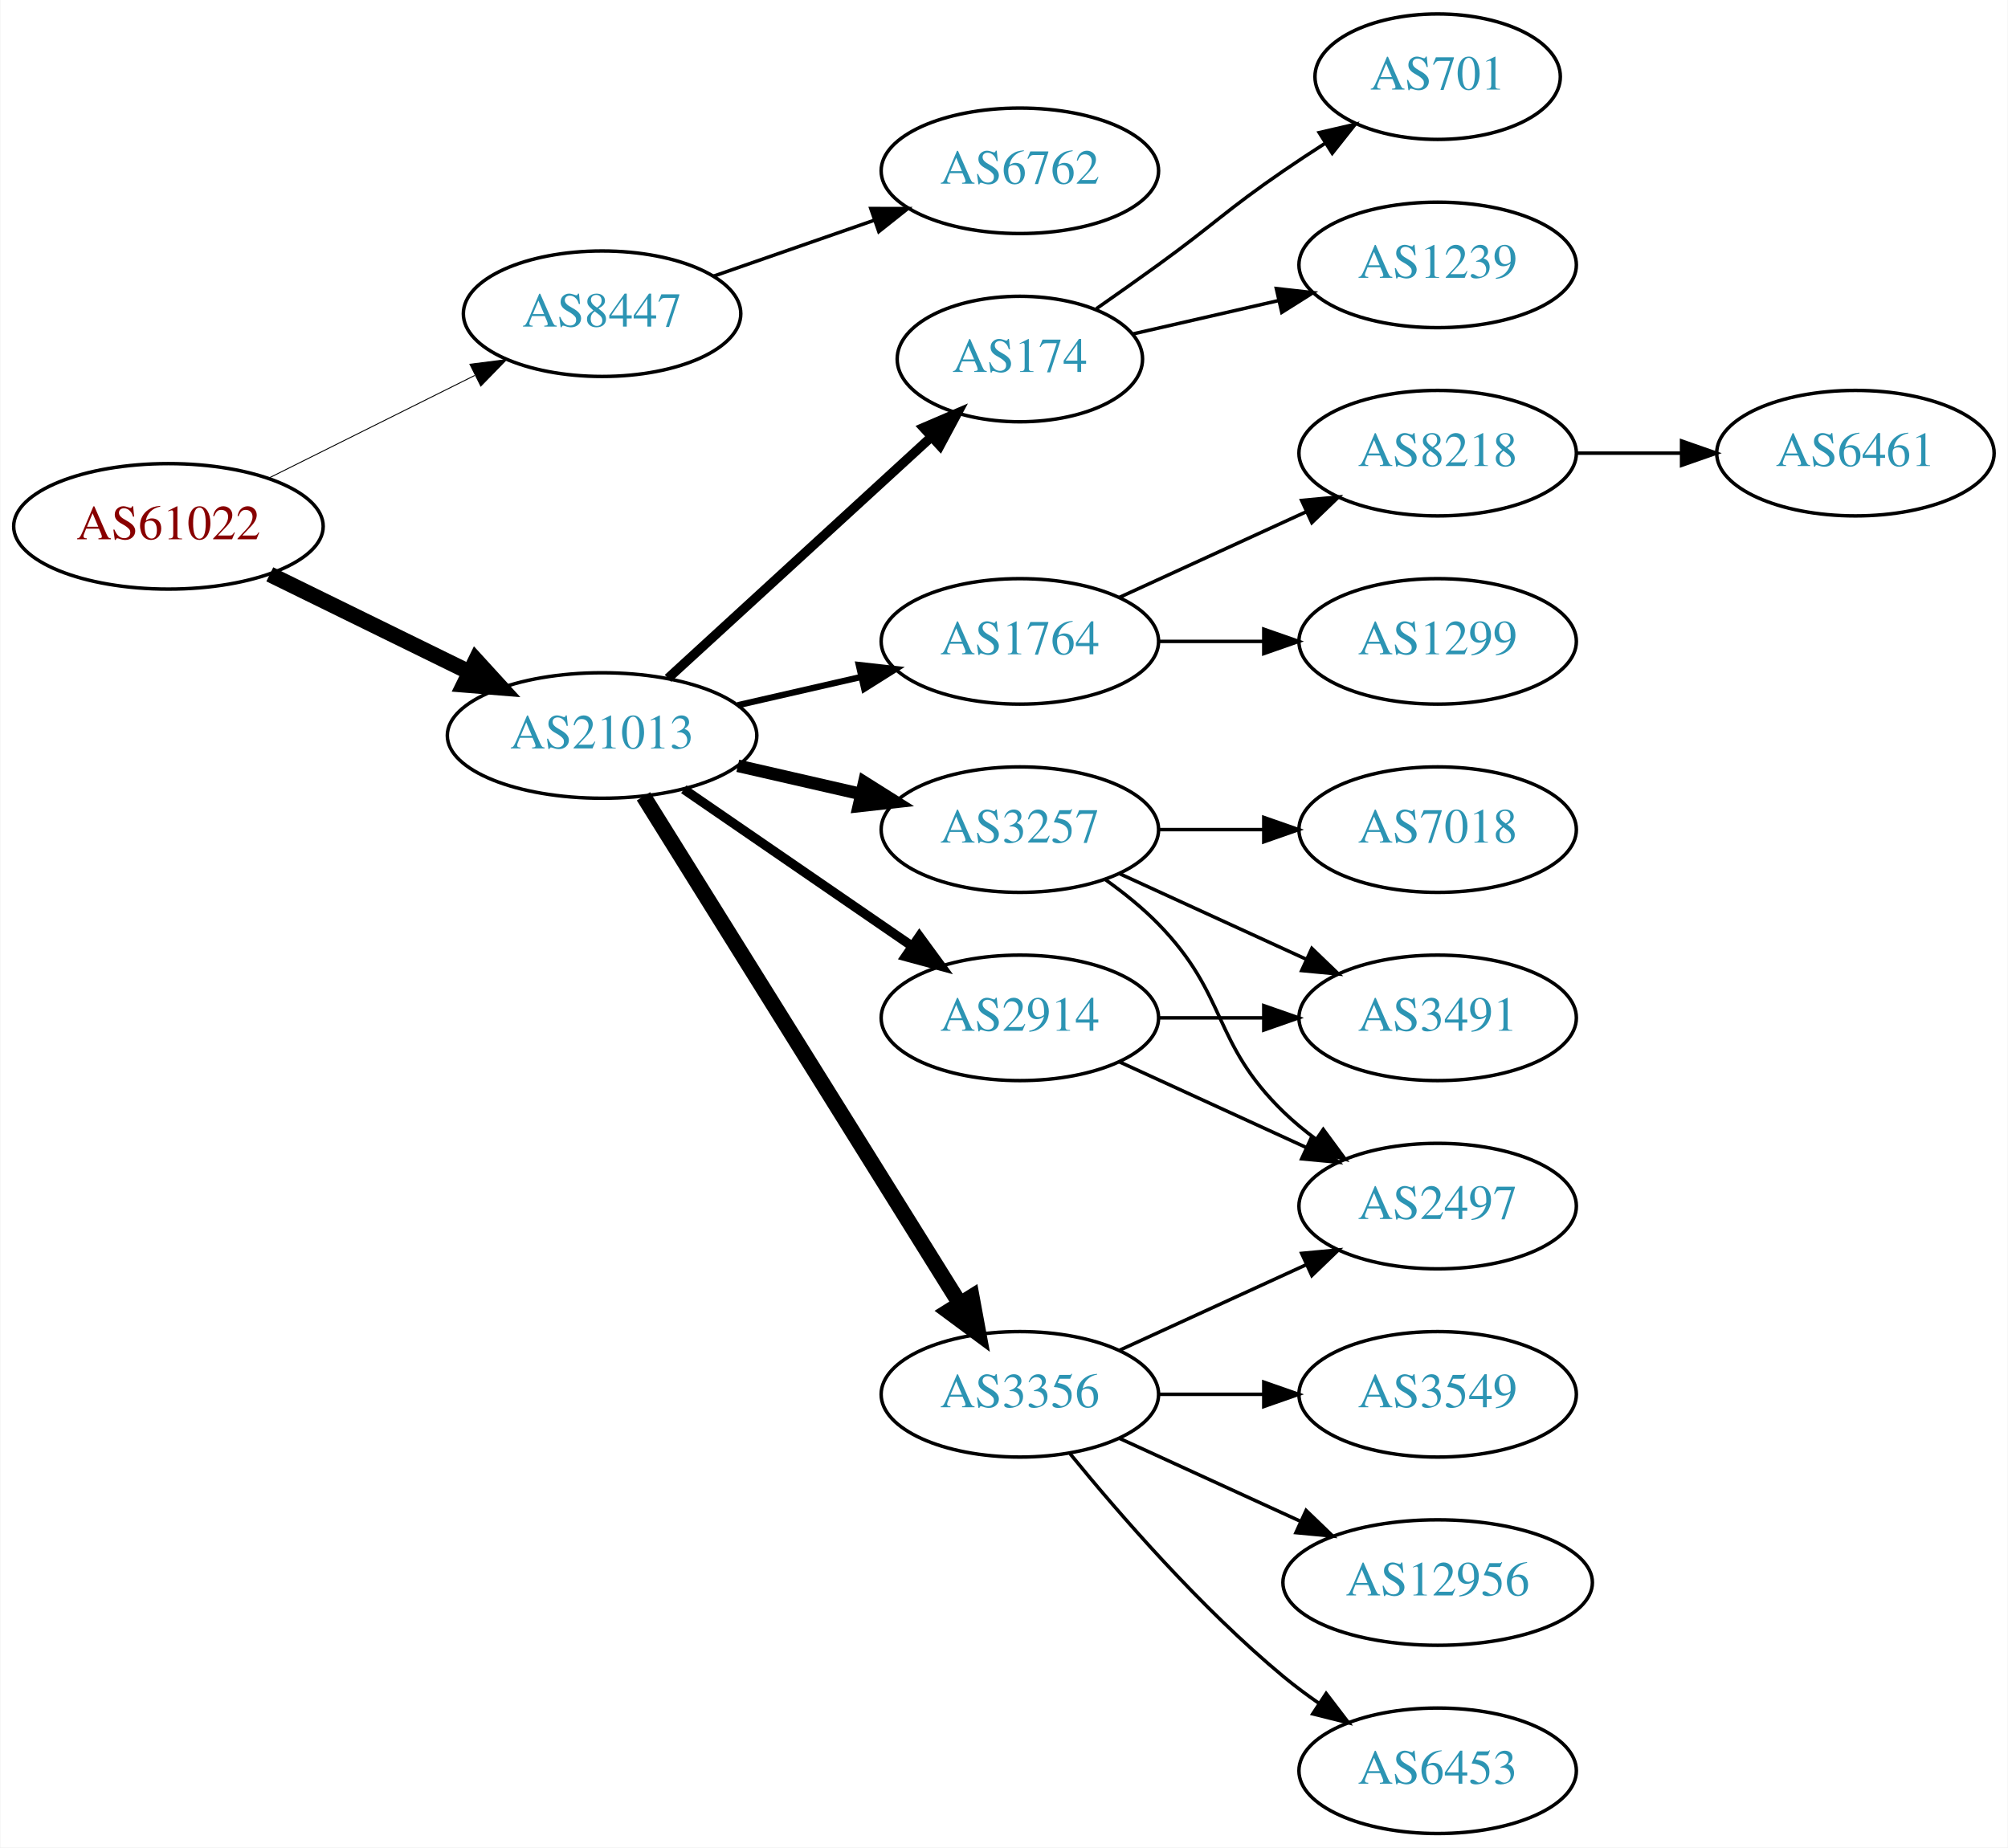
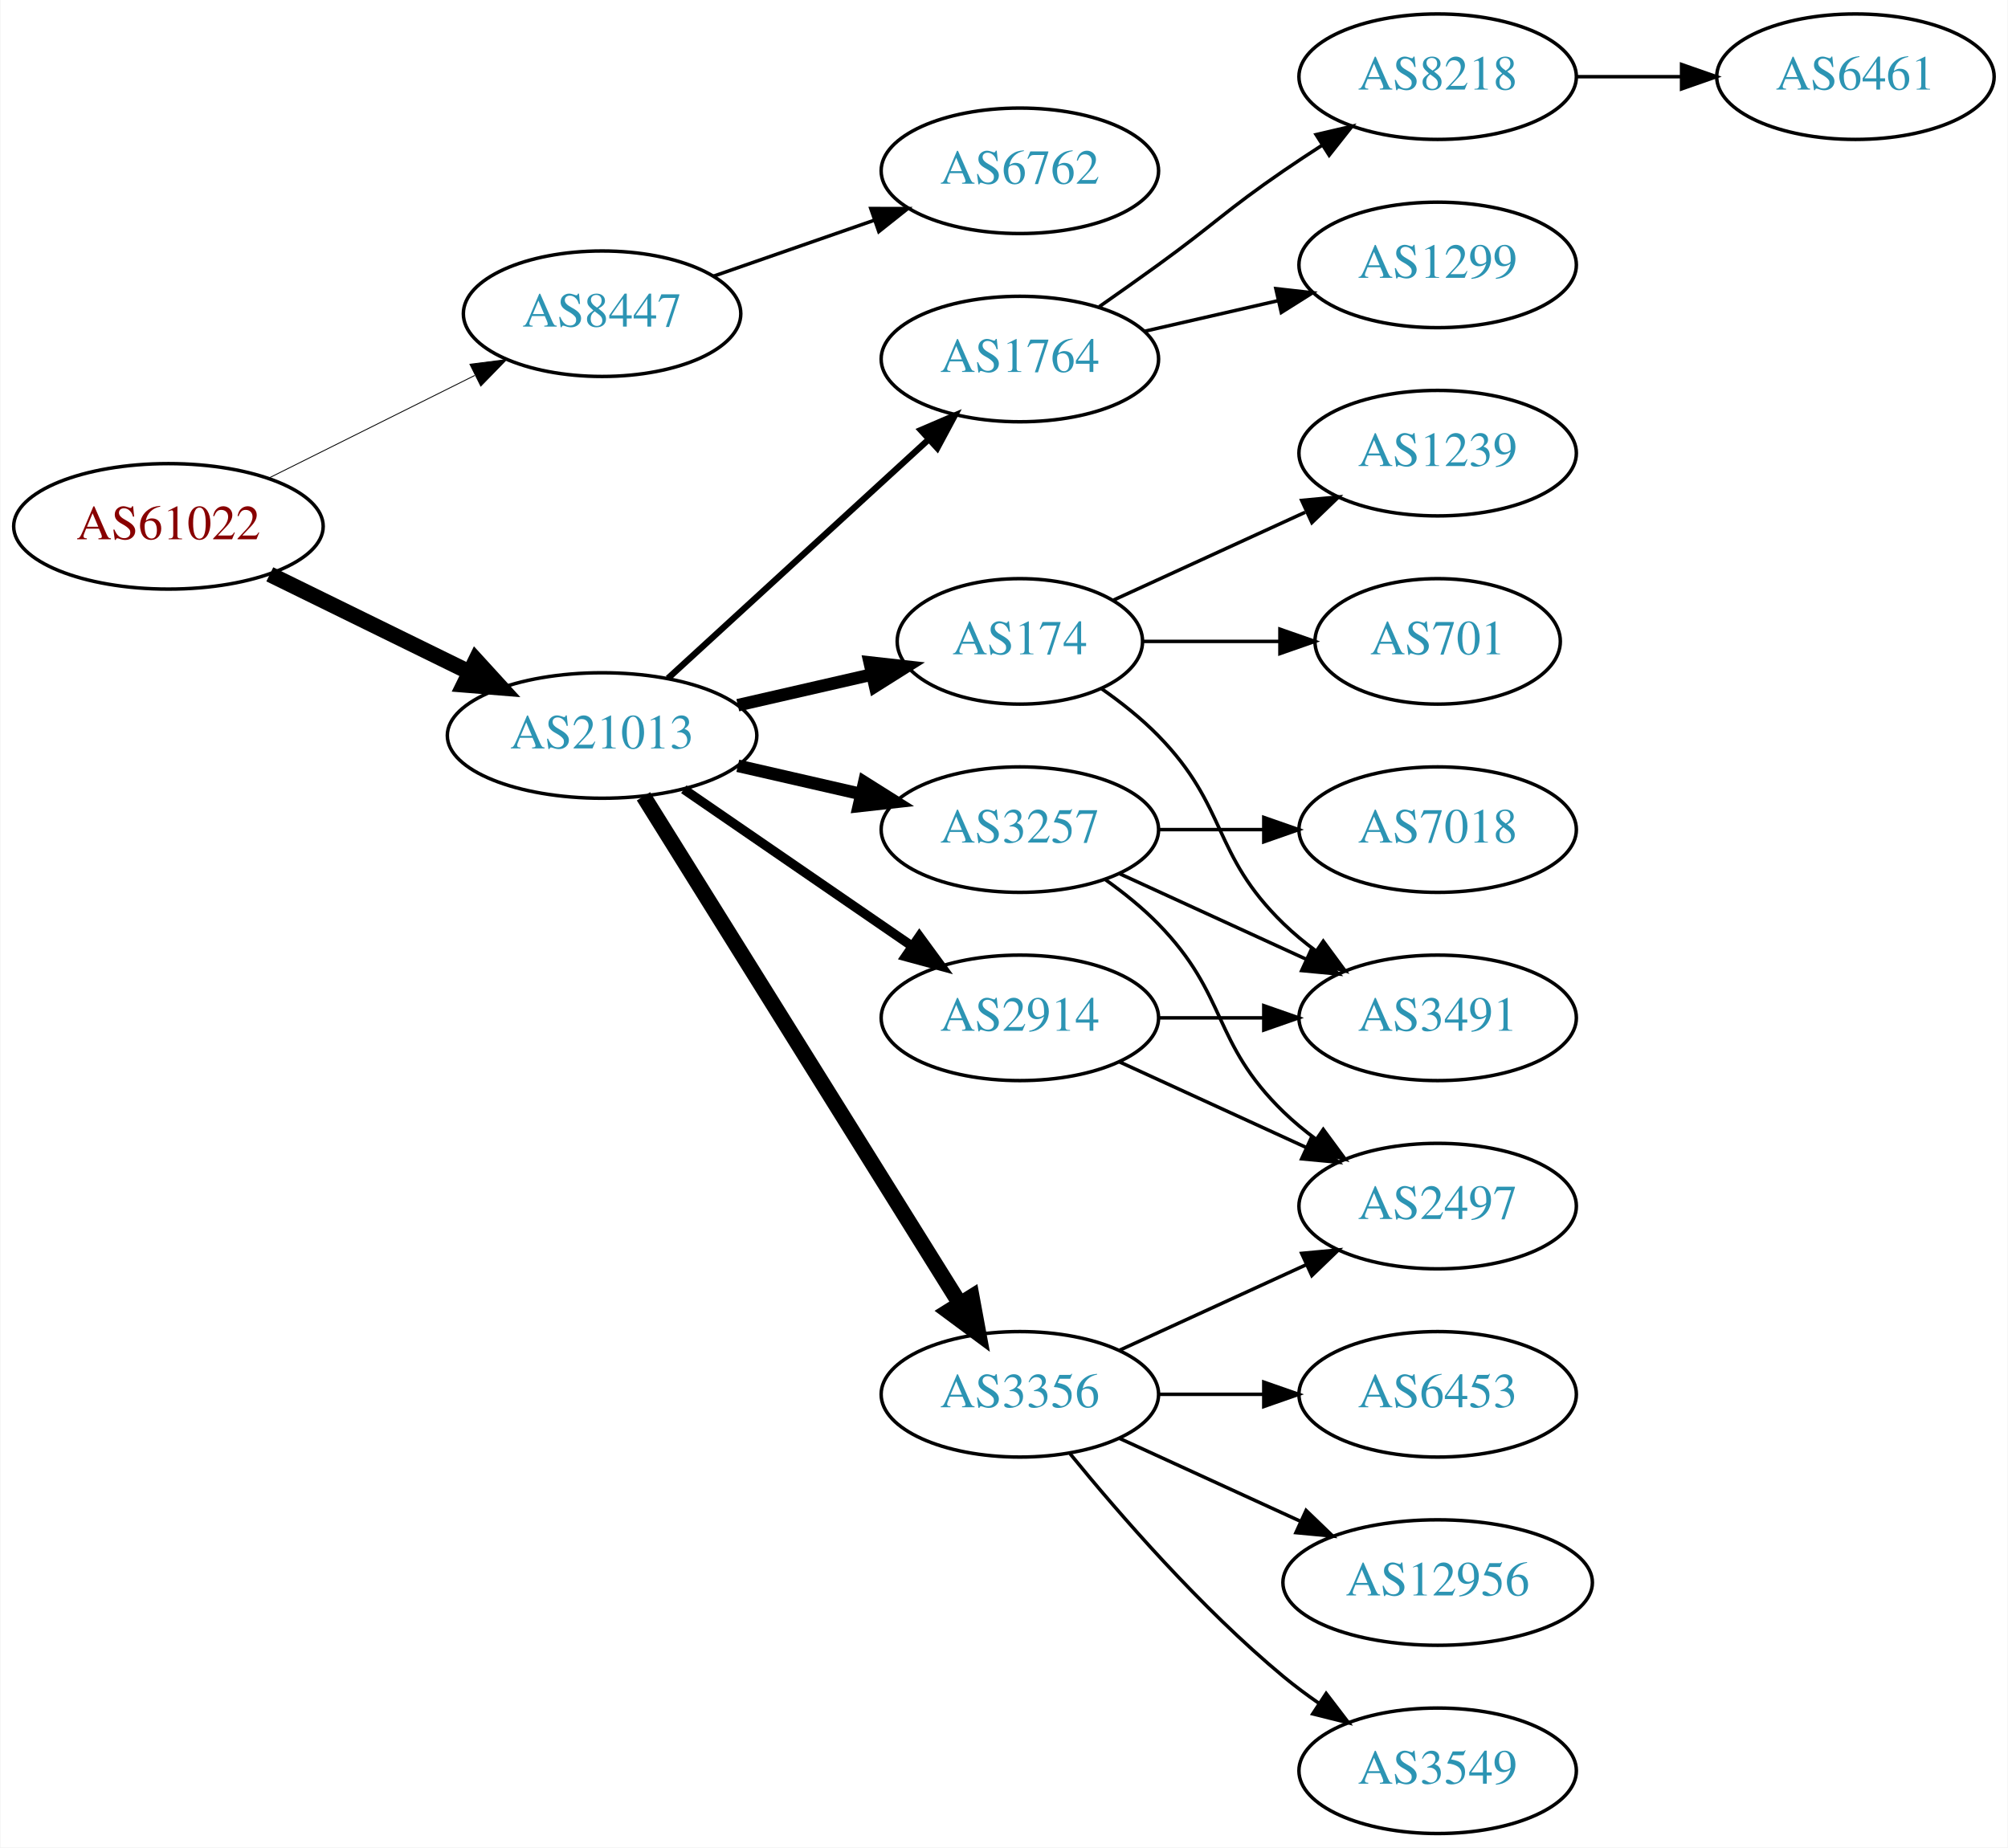
<svg xmlns="http://www.w3.org/2000/svg" xmlns:xlink="http://www.w3.org/1999/xlink" width="576pt" height="530pt" viewBox="0.00 0.00 575.76 530.00">
  <g id="graph0" class="graph" transform="scale(1 1) rotate(0) translate(4 526)">
    <polygon fill="white" stroke="none" points="-4,4 -4,-526 571.762,-526 571.762,4 -4,4" />
    <g id="node1" class="node">
      <g id="a_node1">
        <a xlink:href="/asn/61022" xlink:title="AS61022 ~ FWI Information Technology GmbH [AT]">
          <ellipse fill="#ffffff" stroke="black" cx="44.196" cy="-375" rx="44.393" ry="18" />
          <text text-anchor="middle" x="44.196" y="-371.3" font-family="Times,serif" font-size="14.00" fill="#880000">AS61022</text>
        </a>
      </g>
    </g>
    <g id="node2" class="node">
      <g id="a_node2">
        <a xlink:href="/asn/8447" xlink:title="AS8447 ~ A1 Telekom Austria AG [AT]">
          <ellipse fill="#ffffff" stroke="black" cx="168.588" cy="-436" rx="39.794" ry="18" />
          <text text-anchor="middle" x="168.588" y="-432.3" font-family="Times,serif" font-size="14.00" fill="#2c94b3">AS8447</text>
        </a>
      </g>
    </g>
    <g id="edge1" class="edge">
-       <path fill="none" stroke="black" stroke-width="0.265" d="M72.969,-388.842C90.466,-397.562 113.222,-408.904 132.032,-418.279" />
-       <polygon fill="black" stroke="black" stroke-width="0.265" points="130.673,-421.512 141.184,-422.84 133.795,-415.247 130.673,-421.512" />
+       <path fill="none" stroke="black" stroke-width="0.25" d="M72.969,-388.842C90.466,-397.562 113.222,-408.904 132.032,-418.279" />
+       <polygon fill="black" stroke="black" stroke-width="0.25" points="130.673,-421.512 141.184,-422.84 133.795,-415.247 130.673,-421.512" />
    </g>
    <g id="node3" class="node">
      <g id="a_node3">
        <a xlink:href="/asn/21013" xlink:title="AS21013 ~ Wels, AT [AT]">
          <ellipse fill="#ffffff" stroke="black" cx="168.588" cy="-315" rx="44.393" ry="18" />
          <text text-anchor="middle" x="168.588" y="-311.3" font-family="Times,serif" font-size="14.00" fill="#2c94b3">AS21013</text>
        </a>
      </g>
    </g>
    <g id="edge2" class="edge">
      <path fill="none" stroke="black" stroke-width="4.5" d="M73.275,-361.235C90.301,-352.888 112.221,-342.143 130.642,-333.112" />
      <polygon fill="black" stroke="black" stroke-width="4.5" points="132.394,-336.639 139.64,-328.701 128.927,-329.567 132.394,-336.639" />
    </g>
    <g id="node4" class="node">
      <g id="a_node4">
        <a xlink:href="/asn/6762" xlink:title="AS6762 ~ TELECOM ITALIA SPARKLE S.p.A. [IT]">
          <ellipse fill="#ffffff" stroke="black" cx="288.431" cy="-477" rx="39.794" ry="18" />
          <text text-anchor="middle" x="288.431" y="-473.3" font-family="Times,serif" font-size="14.00" fill="#2c94b3">AS6762</text>
        </a>
      </g>
    </g>
    <g id="edge3" class="edge">
      <path fill="none" stroke="black" d="M200.55,-446.772C214.647,-451.677 231.523,-457.548 246.636,-462.807" />
      <polygon fill="black" stroke="black" points="245.672,-466.177 256.267,-466.157 247.972,-459.566 245.672,-466.177" />
    </g>
    <g id="node5" class="node">
      <g id="a_node5">
-         <a xlink:href="/asn/3356" xlink:title="AS3356 ~ Level 3 Parent, LLC [US]">
-           <ellipse fill="#ffffff" stroke="black" cx="288.431" cy="-126" rx="39.794" ry="18" />
-           <text text-anchor="middle" x="288.431" y="-122.3" font-family="Times,serif" font-size="14.00" fill="#2c94b3">AS3356</text>
+         <a xlink:href="/asn/1764" xlink:title="AS1764 ~ NEXTLAYER-AS [AT]">
+           <ellipse fill="#ffffff" stroke="black" cx="288.431" cy="-423" rx="39.794" ry="18" />
+           <text text-anchor="middle" x="288.431" y="-419.3" font-family="Times,serif" font-size="14.00" fill="#2c94b3">AS1764</text>
        </a>
      </g>
    </g>
    <g id="edge4" class="edge">
-       <path fill="none" stroke="black" stroke-width="4.5" d="M180.463,-297.558C201.247,-264.225 246.707,-191.314 271.136,-152.134" />
-       <polygon fill="black" stroke="black" stroke-width="4.5" points="274.632,-153.969 276.582,-143.4 267.95,-149.802 274.632,-153.969" />
+       <path fill="none" stroke="black" stroke-width="1.8" d="M187.486,-331.403C207.414,-349.667 239.772,-379.322 262.249,-399.921" />
+       <polygon fill="black" stroke="black" stroke-width="1.8" points="260.014,-402.62 269.751,-406.797 264.743,-397.46 260.014,-402.62" />
    </g>
    <g id="node6" class="node">
      <g id="a_node6">
-         <a xlink:href="/asn/174" xlink:title="AS174 ~ Cogent Communications [US]">
-           <ellipse fill="#ffffff" stroke="black" cx="288.431" cy="-423" rx="35.194" ry="18" />
-           <text text-anchor="middle" x="288.431" y="-419.3" font-family="Times,serif" font-size="14.00" fill="#2c94b3">AS174</text>
+         <a xlink:href="/asn/3257" xlink:title="AS3257 ~ GTT [DE]">
+           <ellipse fill="#ffffff" stroke="black" cx="288.431" cy="-288" rx="39.794" ry="18" />
+           <text text-anchor="middle" x="288.431" y="-284.3" font-family="Times,serif" font-size="14.00" fill="#2c94b3">AS3257</text>
        </a>
      </g>
    </g>
    <g id="edge5" class="edge">
-       <path fill="none" stroke="black" stroke-width="2.7" d="M187.486,-331.403C207.645,-349.878 240.521,-380.009 263.024,-400.632" />
-       <polygon fill="black" stroke="black" stroke-width="2.7" points="260.776,-403.319 270.514,-407.496 265.506,-398.159 260.776,-403.319" />
+       <path fill="none" stroke="black" stroke-width="3.6" d="M207.523,-306.308C218.764,-303.733 231.176,-300.889 242.799,-298.226" />
+       <polygon fill="black" stroke="black" stroke-width="3.6" points="243.795,-301.588 252.761,-295.943 242.232,-294.765 243.795,-301.588" />
    </g>
    <g id="node7" class="node">
      <g id="a_node7">
        <a xlink:href="/asn/2914" xlink:title="AS2914 ~ NTT America, Inc. [US]">
          <ellipse fill="#ffffff" stroke="black" cx="288.431" cy="-234" rx="39.794" ry="18" />
          <text text-anchor="middle" x="288.431" y="-230.3" font-family="Times,serif" font-size="14.00" fill="#2c94b3">AS2914</text>
        </a>
      </g>
    </g>
    <g id="edge6" class="edge">
      <path fill="none" stroke="black" stroke-width="2.7" d="M192.031,-299.574C210.612,-286.802 237.173,-268.545 257.553,-254.537" />
      <polygon fill="black" stroke="black" stroke-width="2.7" points="259.609,-257.371 265.867,-248.822 255.643,-251.602 259.609,-257.371" />
    </g>
    <g id="node8" class="node">
      <g id="a_node8">
-         <a xlink:href="/asn/3257" xlink:title="AS3257 ~ GTT [DE]">
-           <ellipse fill="#ffffff" stroke="black" cx="288.431" cy="-288" rx="39.794" ry="18" />
-           <text text-anchor="middle" x="288.431" y="-284.3" font-family="Times,serif" font-size="14.00" fill="#2c94b3">AS3257</text>
+         <a xlink:href="/asn/174" xlink:title="AS174 ~ Cogent Communications [US]">
+           <ellipse fill="#ffffff" stroke="black" cx="288.431" cy="-342" rx="35.194" ry="18" />
+           <text text-anchor="middle" x="288.431" y="-338.3" font-family="Times,serif" font-size="14.00" fill="#2c94b3">AS174</text>
        </a>
      </g>
    </g>
    <g id="edge7" class="edge">
-       <path fill="none" stroke="black" stroke-width="3.6" d="M207.523,-306.308C218.764,-303.733 231.176,-300.889 242.799,-298.226" />
-       <polygon fill="black" stroke="black" stroke-width="3.6" points="243.795,-301.588 252.761,-295.943 242.232,-294.765 243.795,-301.588" />
+       <path fill="none" stroke="black" stroke-width="3.6" d="M207.523,-323.692C219.84,-326.514 233.565,-329.658 246.116,-332.534" />
+       <polygon fill="black" stroke="black" stroke-width="3.6" points="245.351,-335.949 255.88,-334.771 246.914,-329.126 245.351,-335.949" />
    </g>
    <g id="node9" class="node">
      <g id="a_node9">
-         <a xlink:href="/asn/1764" xlink:title="AS1764 ~ NEXTLAYER-AS [AT]">
-           <ellipse fill="#ffffff" stroke="black" cx="288.431" cy="-342" rx="39.794" ry="18" />
-           <text text-anchor="middle" x="288.431" y="-338.3" font-family="Times,serif" font-size="14.00" fill="#2c94b3">AS1764</text>
+         <a xlink:href="/asn/3356" xlink:title="AS3356 ~ Level 3 Parent, LLC [US]">
+           <ellipse fill="#ffffff" stroke="black" cx="288.431" cy="-126" rx="39.794" ry="18" />
+           <text text-anchor="middle" x="288.431" y="-122.3" font-family="Times,serif" font-size="14.00" fill="#2c94b3">AS3356</text>
        </a>
      </g>
    </g>
    <g id="edge8" class="edge">
-       <path fill="none" stroke="black" stroke-width="1.8" d="M207.523,-323.692C218.764,-326.267 231.176,-329.111 242.799,-331.774" />
-       <polygon fill="black" stroke="black" stroke-width="1.8" points="242.232,-335.235 252.761,-334.057 243.795,-328.412 242.232,-335.235" />
+       <path fill="none" stroke="black" stroke-width="4.5" d="M180.463,-297.558C201.247,-264.225 246.707,-191.314 271.136,-152.134" />
+       <polygon fill="black" stroke="black" stroke-width="4.5" points="274.632,-153.969 276.582,-143.4 267.95,-149.802 274.632,-153.969" />
    </g>
    <g id="node10" class="node">
      <g id="a_node10">
+         <a xlink:href="/asn/8218" xlink:title="AS8218 ~ legacy Neotelecoms [FR]">
+           <ellipse fill="#ffffff" stroke="black" cx="408.273" cy="-504" rx="39.794" ry="18" />
+           <text text-anchor="middle" x="408.273" y="-500.3" font-family="Times,serif" font-size="14.00" fill="#2c94b3">AS8218</text>
+         </a>
+       </g>
+     </g>
+     <g id="edge9" class="edge">
+       <path fill="none" stroke="black" d="M311.188,-438.009C316.722,-441.879 322.641,-446.064 328.077,-450 344.277,-461.729 347.583,-465.689 364.077,-477 367.606,-479.419 371.343,-481.889 375.084,-484.302" />
+       <polygon fill="black" stroke="black" points="373.406,-487.382 383.725,-489.784 377.156,-481.472 373.406,-487.382" />
+     </g>
+     <g id="node11" class="node">
+       <g id="a_node11">
+         <a xlink:href="/asn/1299" xlink:title="AS1299 ~ Telia Carrier [EU]">
+           <ellipse fill="#ffffff" stroke="black" cx="408.273" cy="-450" rx="39.794" ry="18" />
+           <text text-anchor="middle" x="408.273" y="-446.3" font-family="Times,serif" font-size="14.00" fill="#2c94b3">AS1299</text>
+         </a>
+       </g>
+     </g>
+     <g id="edge10" class="edge">
+       <path fill="none" stroke="black" d="M324.15,-430.955C336.15,-433.704 349.771,-436.825 362.463,-439.733" />
+       <polygon fill="black" stroke="black" points="361.866,-443.187 372.395,-442.009 363.429,-436.364 361.866,-443.187" />
+     </g>
+     <g id="node13" class="node">
+       <g id="a_node13">
+         <a xlink:href="/asn/7018" xlink:title="AS7018 ~ AT&amp;T Services, Inc. [US]">
+           <ellipse fill="#ffffff" stroke="black" cx="408.273" cy="-288" rx="39.794" ry="18" />
+           <text text-anchor="middle" x="408.273" y="-284.3" font-family="Times,serif" font-size="14.00" fill="#2c94b3">AS7018</text>
+         </a>
+       </g>
+     </g>
+     <g id="edge12" class="edge">
+       <path fill="none" stroke="black" d="M328.343,-288C337.897,-288 348.246,-288 358.209,-288" />
+       <polygon fill="black" stroke="black" points="358.402,-291.5 368.402,-288 358.402,-284.5 358.402,-291.5" />
+     </g>
+     <g id="node14" class="node">
+       <g id="a_node14">
+         <a xlink:href="/asn/2497" xlink:title="AS2497 ~ Internet Initiative Japan Inc. [JP]">
+           <ellipse fill="#ffffff" stroke="black" cx="408.273" cy="-180" rx="39.794" ry="18" />
+           <text text-anchor="middle" x="408.273" y="-176.3" font-family="Times,serif" font-size="14.00" fill="#2c94b3">AS2497</text>
+         </a>
+       </g>
+     </g>
+     <g id="edge13" class="edge">
+       <path fill="none" stroke="black" d="M313.025,-273.611C318.281,-269.852 323.613,-265.563 328.077,-261 348.25,-240.383 343.384,-227.094 364.077,-207 366.922,-204.237 370.096,-201.614 373.396,-199.166" />
+       <polygon fill="black" stroke="black" points="375.462,-201.994 381.744,-193.462 371.513,-196.214 375.462,-201.994" />
+     </g>
+     <g id="node15" class="node">
+       <g id="a_node15">
+         <a xlink:href="/asn/3491" xlink:title="AS3491 ~ PCCW Global, Inc. [US]">
+           <ellipse fill="#ffffff" stroke="black" cx="408.273" cy="-234" rx="39.794" ry="18" />
+           <text text-anchor="middle" x="408.273" y="-230.3" font-family="Times,serif" font-size="14.00" fill="#2c94b3">AS3491</text>
+         </a>
+       </g>
+     </g>
+     <g id="edge14" class="edge">
+       <path fill="none" stroke="black" d="M317.06,-275.339C333.017,-268.027 353.287,-258.739 370.57,-250.819" />
+       <polygon fill="black" stroke="black" points="372.185,-253.929 379.818,-246.581 369.269,-247.565 372.185,-253.929" />
+     </g>
+     <g id="edge20" class="edge">
+       <path fill="none" stroke="black" d="M317.06,-221.339C333.017,-214.027 353.287,-204.739 370.57,-196.819" />
+       <polygon fill="black" stroke="black" points="372.185,-199.929 379.818,-192.581 369.269,-193.565 372.185,-199.929" />
+     </g>
+     <g id="edge19" class="edge">
+       <path fill="none" stroke="black" d="M328.343,-234C337.897,-234 348.246,-234 358.209,-234" />
+       <polygon fill="black" stroke="black" points="358.402,-237.5 368.402,-234 358.402,-230.5 358.402,-237.5" />
+     </g>
+     <g id="edge22" class="edge">
+       <path fill="none" stroke="black" d="M311.814,-328.468C317.455,-324.51 323.269,-319.914 328.077,-315 348.25,-294.383 343.384,-281.094 364.077,-261 366.922,-258.237 370.096,-255.614 373.396,-253.166" />
+       <polygon fill="black" stroke="black" points="375.462,-255.994 381.744,-247.462 371.513,-250.214 375.462,-255.994" />
+     </g>
+     <g id="node19" class="node">
+       <g id="a_node19">
+         <a xlink:href="/asn/701" xlink:title="AS701 ~ UUNET [US]">
+           <ellipse fill="#ffffff" stroke="black" cx="408.273" cy="-342" rx="35.194" ry="18" />
+           <text text-anchor="middle" x="408.273" y="-338.3" font-family="Times,serif" font-size="14.00" fill="#2c94b3">AS701</text>
+         </a>
+       </g>
+     </g>
+     <g id="edge21" class="edge">
+       <path fill="none" stroke="black" d="M323.833,-342C336.055,-342 349.99,-342 362.925,-342" />
+       <polygon fill="black" stroke="black" points="363.033,-345.5 373.033,-342 363.033,-338.5 363.033,-345.5" />
+     </g>
+     <g id="node20" class="node">
+       <g id="a_node20">
+         <a xlink:href="/asn/1239" xlink:title="AS1239 ~ Sprint [US]">
+           <ellipse fill="#ffffff" stroke="black" cx="408.273" cy="-396" rx="39.794" ry="18" />
+           <text text-anchor="middle" x="408.273" y="-392.3" font-family="Times,serif" font-size="14.00" fill="#2c94b3">AS1239</text>
+         </a>
+       </g>
+     </g>
+     <g id="edge23" class="edge">
+       <path fill="none" stroke="black" d="M315.292,-353.851C331.413,-361.238 352.415,-370.862 370.28,-379.048" />
+       <polygon fill="black" stroke="black" points="369.282,-382.441 379.832,-383.425 372.199,-376.077 369.282,-382.441" />
+     </g>
+     <g id="edge17" class="edge">
+       <path fill="none" stroke="black" d="M317.06,-138.661C333.017,-145.973 353.287,-155.261 370.57,-163.181" />
+       <polygon fill="black" stroke="black" points="369.269,-166.435 379.818,-167.419 372.185,-160.071 369.269,-166.435" />
+     </g>
+     <g id="node16" class="node">
+       <g id="a_node16">
+         <a xlink:href="/asn/3549" xlink:title="AS3549 ~ Level 3 Parent, LLC [US]">
+           <ellipse fill="#ffffff" stroke="black" cx="408.273" cy="-18" rx="39.794" ry="18" />
+           <text text-anchor="middle" x="408.273" y="-14.3" font-family="Times,serif" font-size="14.00" fill="#2c94b3">AS3549</text>
+         </a>
+       </g>
+     </g>
+     <g id="edge15" class="edge">
+       <path fill="none" stroke="black" d="M302.85,-108.935C316.964,-91.625 340.379,-64.655 364.077,-45 367.294,-42.332 370.794,-39.73 374.365,-37.259" />
+       <polygon fill="black" stroke="black" points="376.288,-40.183 382.721,-31.764 372.442,-34.334 376.288,-40.183" />
+     </g>
+     <g id="node17" class="node">
+       <g id="a_node17">
+         <a xlink:href="/asn/6453" xlink:title="AS6453 ~ TATA COMMUNICATIONS (AMERICA) INC [US]">
+           <ellipse fill="#ffffff" stroke="black" cx="408.273" cy="-126" rx="39.794" ry="18" />
+           <text text-anchor="middle" x="408.273" y="-122.3" font-family="Times,serif" font-size="14.00" fill="#2c94b3">AS6453</text>
+         </a>
+       </g>
+     </g>
+     <g id="edge16" class="edge">
+       <path fill="none" stroke="black" d="M328.343,-126C337.897,-126 348.246,-126 358.209,-126" />
+       <polygon fill="black" stroke="black" points="358.402,-129.5 368.402,-126 358.402,-122.5 358.402,-129.5" />
+     </g>
+     <g id="node18" class="node">
+       <g id="a_node18">
        <a xlink:href="/asn/12956" xlink:title="AS12956 ~ TELXIUS [ES]">
          <ellipse fill="#ffffff" stroke="black" cx="408.273" cy="-72" rx="44.393" ry="18" />
          <text text-anchor="middle" x="408.273" y="-68.3" font-family="Times,serif" font-size="14.00" fill="#2c94b3">AS12956</text>
        </a>
      </g>
    </g>
-     <g id="edge9" class="edge">
+     <g id="edge18" class="edge">
      <path fill="none" stroke="black" d="M317.06,-113.339C332.557,-106.238 352.124,-97.272 369.071,-89.506" />
      <polygon fill="black" stroke="black" points="370.54,-92.683 378.173,-85.335 367.624,-86.319 370.54,-92.683" />
    </g>
-     <g id="node11" class="node">
-       <g id="a_node11">
-         <a xlink:href="/asn/6453" xlink:title="AS6453 ~ TATA COMMUNICATIONS (AMERICA) INC [US]">
-           <ellipse fill="#ffffff" stroke="black" cx="408.273" cy="-18" rx="39.794" ry="18" />
-           <text text-anchor="middle" x="408.273" y="-14.3" font-family="Times,serif" font-size="14.00" fill="#2c94b3">AS6453</text>
-         </a>
-       </g>
-     </g>
-     <g id="edge10" class="edge">
-       <path fill="none" stroke="black" d="M302.85,-108.935C316.964,-91.625 340.379,-64.655 364.077,-45 367.294,-42.332 370.794,-39.73 374.365,-37.259" />
-       <polygon fill="black" stroke="black" points="376.288,-40.183 382.721,-31.764 372.442,-34.334 376.288,-40.183" />
-     </g>
    <g id="node12" class="node">
      <g id="a_node12">
-         <a xlink:href="/asn/3549" xlink:title="AS3549 ~ Level 3 Parent, LLC [US]">
-           <ellipse fill="#ffffff" stroke="black" cx="408.273" cy="-126" rx="39.794" ry="18" />
-           <text text-anchor="middle" x="408.273" y="-122.3" font-family="Times,serif" font-size="14.00" fill="#2c94b3">AS3549</text>
+         <a xlink:href="/asn/6461" xlink:title="AS6461 ~ Zayo Bandwidth [US]">
+           <ellipse fill="#ffffff" stroke="black" cx="528.116" cy="-504" rx="39.794" ry="18" />
+           <text text-anchor="middle" x="528.116" y="-500.3" font-family="Times,serif" font-size="14.00" fill="#2c94b3">AS6461</text>
        </a>
      </g>
    </g>
    <g id="edge11" class="edge">
-       <path fill="none" stroke="black" d="M328.343,-126C337.897,-126 348.246,-126 358.209,-126" />
-       <polygon fill="black" stroke="black" points="358.402,-129.5 368.402,-126 358.402,-122.5 358.402,-129.5" />
-     </g>
-     <g id="node13" class="node">
-       <g id="a_node13">
-         <a xlink:href="/asn/2497" xlink:title="AS2497 ~ Internet Initiative Japan Inc. [JP]">
-           <ellipse fill="#ffffff" stroke="black" cx="408.273" cy="-180" rx="39.794" ry="18" />
-           <text text-anchor="middle" x="408.273" y="-176.3" font-family="Times,serif" font-size="14.00" fill="#2c94b3">AS2497</text>
-         </a>
-       </g>
-     </g>
-     <g id="edge12" class="edge">
-       <path fill="none" stroke="black" d="M317.06,-138.661C333.017,-145.973 353.287,-155.261 370.57,-163.181" />
-       <polygon fill="black" stroke="black" points="369.269,-166.435 379.818,-167.419 372.185,-160.071 369.269,-166.435" />
-     </g>
-     <g id="node15" class="node">
-       <g id="a_node15">
-         <a xlink:href="/asn/1239" xlink:title="AS1239 ~ Sprint [US]">
-           <ellipse fill="#ffffff" stroke="black" cx="408.273" cy="-450" rx="39.794" ry="18" />
-           <text text-anchor="middle" x="408.273" y="-446.3" font-family="Times,serif" font-size="14.00" fill="#2c94b3">AS1239</text>
-         </a>
-       </g>
-     </g>
-     <g id="edge15" class="edge">
-       <path fill="none" stroke="black" d="M320.701,-430.165C333.54,-433.106 348.645,-436.567 362.612,-439.767" />
-       <polygon fill="black" stroke="black" points="362.004,-443.219 372.533,-442.04 363.567,-436.395 362.004,-443.219" />
-     </g>
-     <g id="node16" class="node">
-       <g id="a_node16">
-         <a xlink:href="/asn/701" xlink:title="AS701 ~ UUNET [US]">
-           <ellipse fill="#ffffff" stroke="black" cx="408.273" cy="-504" rx="35.194" ry="18" />
-           <text text-anchor="middle" x="408.273" y="-500.3" font-family="Times,serif" font-size="14.00" fill="#2c94b3">AS701</text>
-         </a>
-       </g>
-     </g>
-     <g id="edge16" class="edge">
-       <path fill="none" stroke="black" d="M310.381,-437.445C316.144,-441.471 322.376,-445.872 328.077,-450 344.277,-461.729 347.583,-465.689 364.077,-477 367.872,-479.602 371.909,-482.262 375.933,-484.849" />
-       <polygon fill="black" stroke="black" points="374.298,-487.956 384.62,-490.343 378.039,-482.04 374.298,-487.956" />
-     </g>
-     <g id="edge14" class="edge">
-       <path fill="none" stroke="black" d="M317.06,-221.339C333.017,-214.027 353.287,-204.739 370.57,-196.819" />
-       <polygon fill="black" stroke="black" points="372.185,-199.929 379.818,-192.581 369.269,-193.565 372.185,-199.929" />
-     </g>
-     <g id="node14" class="node">
-       <g id="a_node14">
-         <a xlink:href="/asn/3491" xlink:title="AS3491 ~ PCCW Global, Inc. [US]">
-           <ellipse fill="#ffffff" stroke="black" cx="408.273" cy="-234" rx="39.794" ry="18" />
-           <text text-anchor="middle" x="408.273" y="-230.3" font-family="Times,serif" font-size="14.00" fill="#2c94b3">AS3491</text>
-         </a>
-       </g>
-     </g>
-     <g id="edge13" class="edge">
-       <path fill="none" stroke="black" d="M328.343,-234C337.897,-234 348.246,-234 358.209,-234" />
-       <polygon fill="black" stroke="black" points="358.402,-237.5 368.402,-234 358.402,-230.5 358.402,-237.5" />
-     </g>
-     <g id="edge22" class="edge">
-       <path fill="none" stroke="black" d="M313.025,-273.611C318.281,-269.852 323.613,-265.563 328.077,-261 348.25,-240.383 343.384,-227.094 364.077,-207 366.922,-204.237 370.096,-201.614 373.396,-199.166" />
-       <polygon fill="black" stroke="black" points="375.462,-201.994 381.744,-193.462 371.513,-196.214 375.462,-201.994" />
-     </g>
-     <g id="edge21" class="edge">
-       <path fill="none" stroke="black" d="M317.06,-275.339C333.017,-268.027 353.287,-258.739 370.57,-250.819" />
-       <polygon fill="black" stroke="black" points="372.185,-253.929 379.818,-246.581 369.269,-247.565 372.185,-253.929" />
-     </g>
-     <g id="node20" class="node">
-       <g id="a_node20">
-         <a xlink:href="/asn/7018" xlink:title="AS7018 ~ AT&amp;T Services, Inc. [US]">
-           <ellipse fill="#ffffff" stroke="black" cx="408.273" cy="-288" rx="39.794" ry="18" />
-           <text text-anchor="middle" x="408.273" y="-284.3" font-family="Times,serif" font-size="14.00" fill="#2c94b3">AS7018</text>
-         </a>
-       </g>
-     </g>
-     <g id="edge20" class="edge">
-       <path fill="none" stroke="black" d="M328.343,-288C337.897,-288 348.246,-288 358.209,-288" />
-       <polygon fill="black" stroke="black" points="358.402,-291.5 368.402,-288 358.402,-284.5 358.402,-291.5" />
-     </g>
-     <g id="node17" class="node">
-       <g id="a_node17">
-         <a xlink:href="/asn/8218" xlink:title="AS8218 ~ legacy Neotelecoms [FR]">
-           <ellipse fill="#ffffff" stroke="black" cx="408.273" cy="-396" rx="39.794" ry="18" />
-           <text text-anchor="middle" x="408.273" y="-392.3" font-family="Times,serif" font-size="14.00" fill="#2c94b3">AS8218</text>
-         </a>
-       </g>
-     </g>
-     <g id="edge17" class="edge">
-       <path fill="none" stroke="black" d="M317.06,-354.661C333.017,-361.973 353.287,-371.261 370.57,-379.181" />
-       <polygon fill="black" stroke="black" points="369.269,-382.435 379.818,-383.419 372.185,-376.071 369.269,-382.435" />
-     </g>
-     <g id="node18" class="node">
-       <g id="a_node18">
-         <a xlink:href="/asn/1299" xlink:title="AS1299 ~ Telia Carrier [EU]">
-           <ellipse fill="#ffffff" stroke="black" cx="408.273" cy="-342" rx="39.794" ry="18" />
-           <text text-anchor="middle" x="408.273" y="-338.3" font-family="Times,serif" font-size="14.00" fill="#2c94b3">AS1299</text>
-         </a>
-       </g>
-     </g>
-     <g id="edge18" class="edge">
-       <path fill="none" stroke="black" d="M328.343,-342C337.897,-342 348.246,-342 358.209,-342" />
-       <polygon fill="black" stroke="black" points="358.402,-345.5 368.402,-342 358.402,-338.5 358.402,-345.5" />
-     </g>
-     <g id="node19" class="node">
-       <g id="a_node19">
-         <a xlink:href="/asn/6461" xlink:title="AS6461 ~ Zayo Bandwidth [US]">
-           <ellipse fill="#ffffff" stroke="black" cx="528.116" cy="-396" rx="39.794" ry="18" />
-           <text text-anchor="middle" x="528.116" y="-392.3" font-family="Times,serif" font-size="14.00" fill="#2c94b3">AS6461</text>
-         </a>
-       </g>
-     </g>
-     <g id="edge19" class="edge">
-       <path fill="none" stroke="black" d="M448.186,-396C457.739,-396 468.089,-396 478.052,-396" />
-       <polygon fill="black" stroke="black" points="478.244,-399.5 488.244,-396 478.244,-392.5 478.244,-399.5" />
+       <path fill="none" stroke="black" d="M448.186,-504C457.739,-504 468.089,-504 478.052,-504" />
+       <polygon fill="black" stroke="black" points="478.244,-507.5 488.244,-504 478.244,-500.5 478.244,-507.5" />
    </g>
  </g>
</svg>
